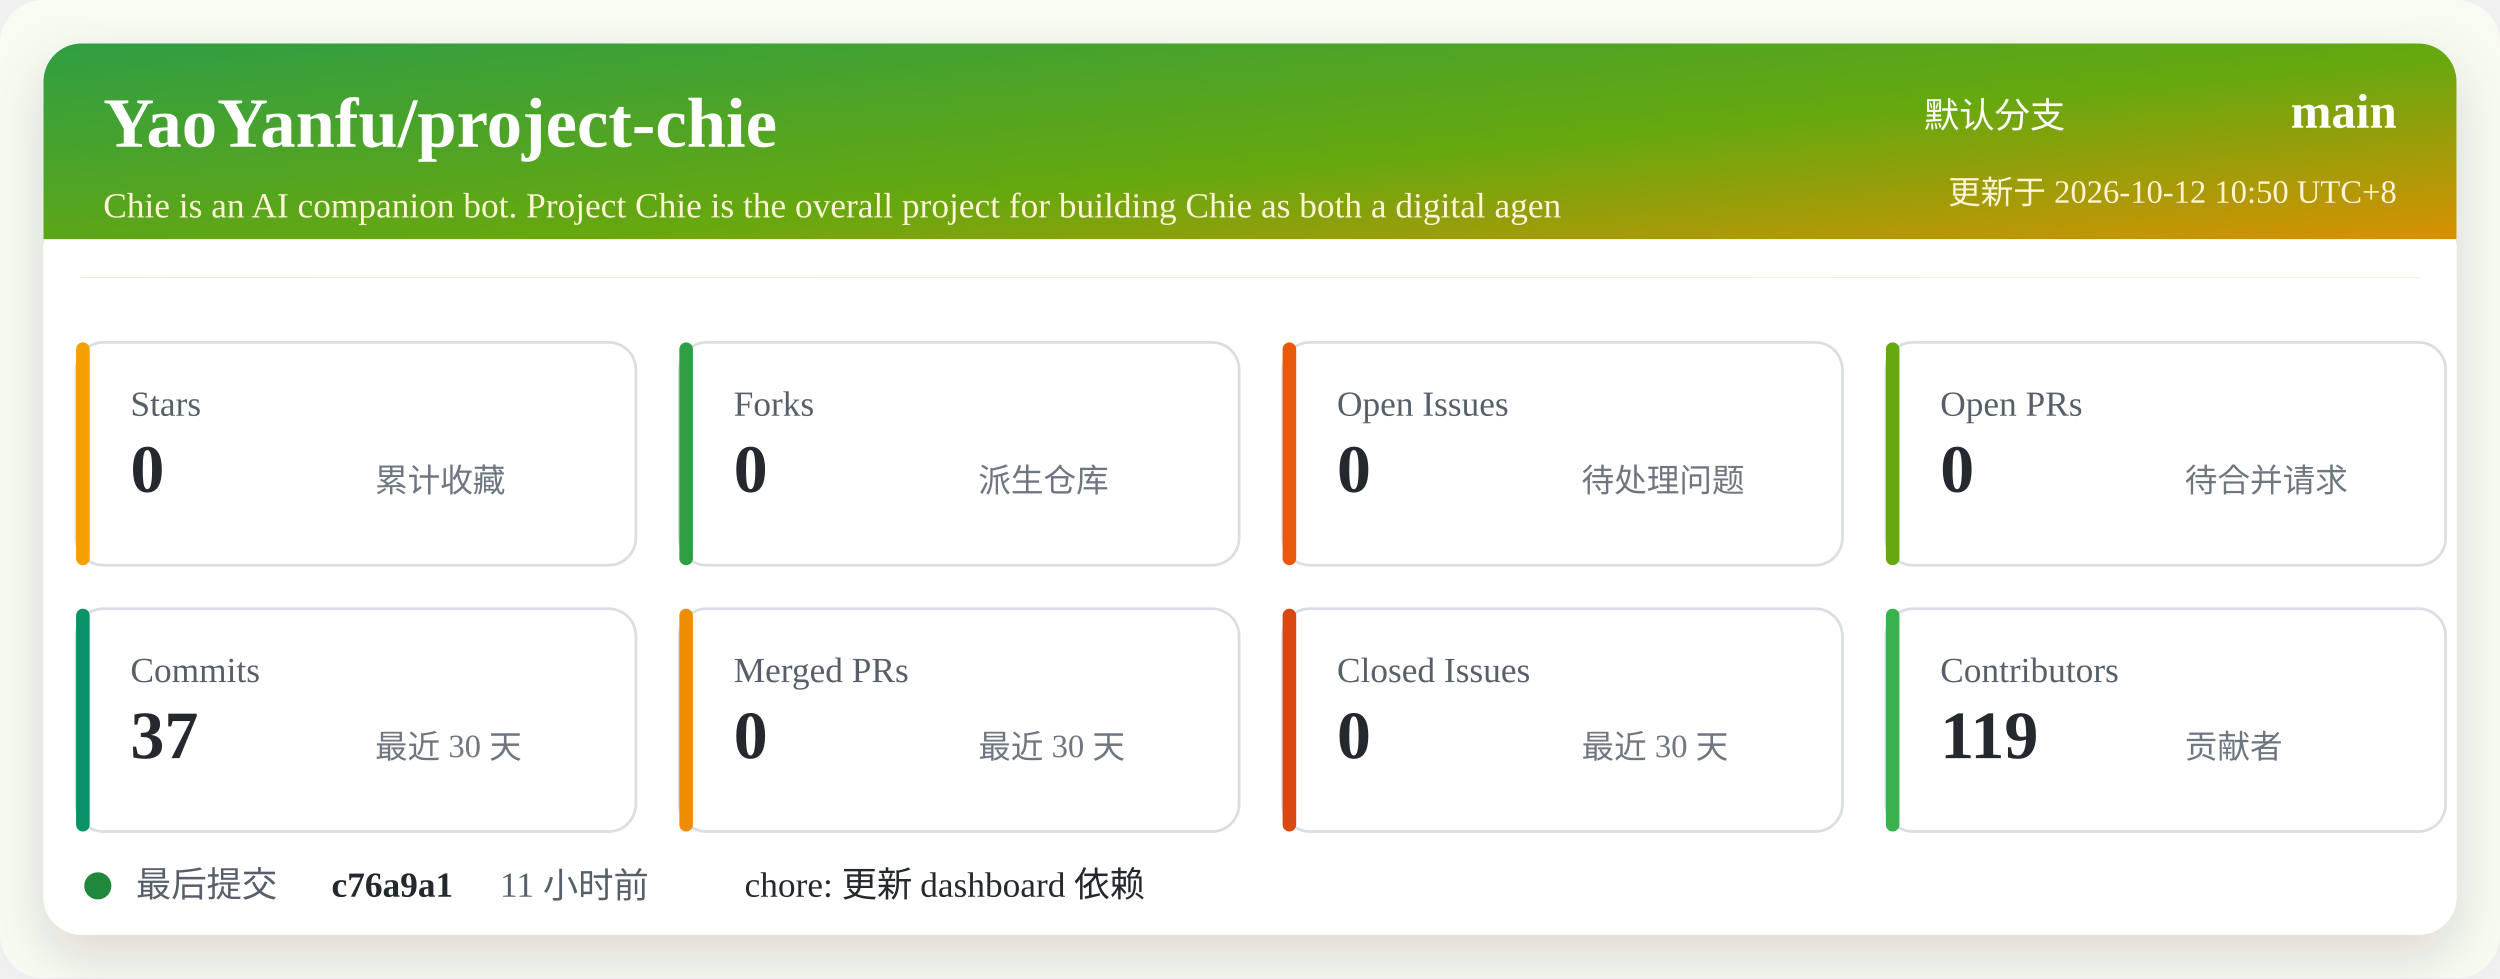
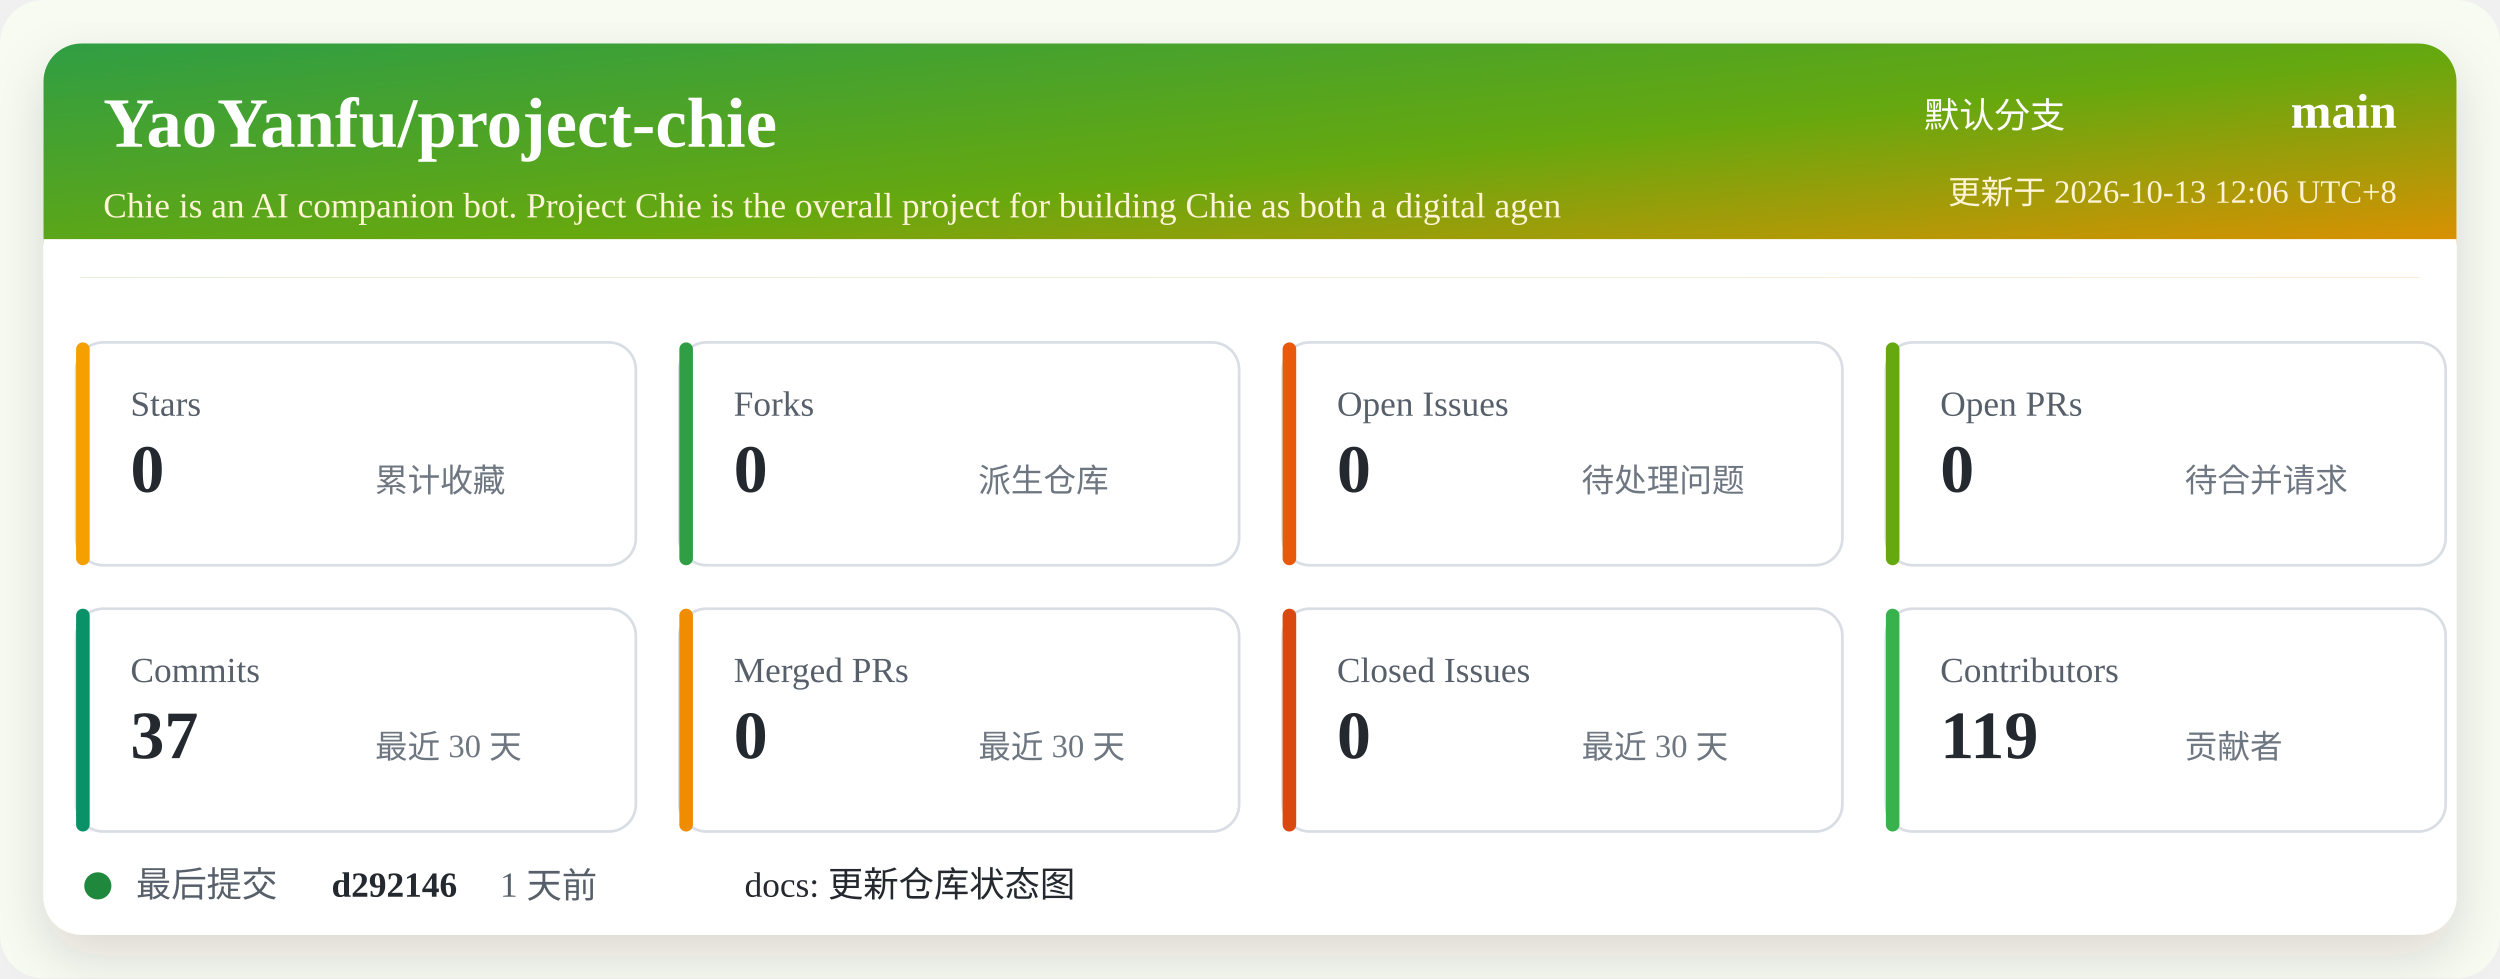
<svg xmlns="http://www.w3.org/2000/svg" width="920" height="360" viewBox="0 0 920 360" role="img" aria-labelledby="title desc">
  <defs>
    <linearGradient id="header" x1="0" x2="1" y1="0" y2="1">
      <stop offset="0%" stop-color="#2f9e44" />
      <stop offset="52%" stop-color="#66a80f" />
      <stop offset="100%" stop-color="#f08c00" />
    </linearGradient>
    <filter id="shadow" x="-5%" y="-5%" width="110%" height="110%">
      <feDropShadow dx="0" dy="8" stdDeviation="10" flood-color="#2b2318" flood-opacity="0.14" />
    </filter>
  </defs>
  <rect width="920" height="360" rx="16" fill="#f7fbf2" />
  <rect x="16" y="16" width="888" height="328" rx="14" fill="#ffffff" filter="url(#shadow)" />
  <rect x="16" y="16" width="888" height="86" rx="14" fill="url(#header)" />
  <path d="M16 88 H904 V102 H16 Z" fill="#ffffff" />
  <text x="38" y="54" fill="#ffffff" font-size="26" font-weight="700">YaoYanfu/project-chie</text>
  <text x="38" y="80" fill="#fff4d6" font-size="13">Chie is an AI companion bot. Project Chie is the overall project for building Chie as both a digital agen</text>
  <text x="760" y="47" fill="#ffffff" font-size="13" text-anchor="end">默认分支</text>
  <text x="882" y="47" fill="#ffffff" font-size="18" font-weight="700" text-anchor="end">main</text>
-   <text x="882" y="75" fill="#fff4d6" font-size="12" text-anchor="end">更新于 2026-10-12 10:50 UTC+8</text>
+   <text x="882" y="75" fill="#fff4d6" font-size="12" text-anchor="end">更新于 2026-10-13 12:06 UTC+8</text>
  <g transform="translate(28 126)">
    <rect width="206" height="82" rx="10" fill="#ffffff" stroke="#d8dee4" />
    <rect x="0" y="0" width="5" height="82" rx="2.5" fill="#f59f00" />
    <text x="20" y="27" fill="#57606a" font-size="13">Stars</text>
    <text x="20" y="55" fill="#24292f" font-size="25" font-weight="700">0</text>
    <text x="110" y="55" fill="#6e7781" font-size="12">累计收藏</text>
  </g>
  <g transform="translate(250 126)">
    <rect width="206" height="82" rx="10" fill="#ffffff" stroke="#d8dee4" />
    <rect x="0" y="0" width="5" height="82" rx="2.5" fill="#2f9e44" />
    <text x="20" y="27" fill="#57606a" font-size="13">Forks</text>
    <text x="20" y="55" fill="#24292f" font-size="25" font-weight="700">0</text>
    <text x="110" y="55" fill="#6e7781" font-size="12">派生仓库</text>
  </g>
  <g transform="translate(472 126)">
    <rect width="206" height="82" rx="10" fill="#ffffff" stroke="#d8dee4" />
    <rect x="0" y="0" width="5" height="82" rx="2.5" fill="#e8590c" />
    <text x="20" y="27" fill="#57606a" font-size="13">Open Issues</text>
    <text x="20" y="55" fill="#24292f" font-size="25" font-weight="700">0</text>
    <text x="110" y="55" fill="#6e7781" font-size="12">待处理问题</text>
  </g>
  <g transform="translate(694 126)">
    <rect width="206" height="82" rx="10" fill="#ffffff" stroke="#d8dee4" />
    <rect x="0" y="0" width="5" height="82" rx="2.5" fill="#66a80f" />
    <text x="20" y="27" fill="#57606a" font-size="13">Open PRs</text>
    <text x="20" y="55" fill="#24292f" font-size="25" font-weight="700">0</text>
    <text x="110" y="55" fill="#6e7781" font-size="12">待合并请求</text>
  </g>
  <g transform="translate(28 224)">
    <rect width="206" height="82" rx="10" fill="#ffffff" stroke="#d8dee4" />
    <rect x="0" y="0" width="5" height="82" rx="2.5" fill="#099268" />
    <text x="20" y="27" fill="#57606a" font-size="13">Commits</text>
    <text x="20" y="55" fill="#24292f" font-size="25" font-weight="700">37</text>
    <text x="110" y="55" fill="#6e7781" font-size="12">最近 30 天</text>
  </g>
  <g transform="translate(250 224)">
    <rect width="206" height="82" rx="10" fill="#ffffff" stroke="#d8dee4" />
    <rect x="0" y="0" width="5" height="82" rx="2.5" fill="#f08c00" />
    <text x="20" y="27" fill="#57606a" font-size="13">Merged PRs</text>
    <text x="20" y="55" fill="#24292f" font-size="25" font-weight="700">0</text>
    <text x="110" y="55" fill="#6e7781" font-size="12">最近 30 天</text>
  </g>
  <g transform="translate(472 224)">
    <rect width="206" height="82" rx="10" fill="#ffffff" stroke="#d8dee4" />
    <rect x="0" y="0" width="5" height="82" rx="2.5" fill="#d9480f" />
    <text x="20" y="27" fill="#57606a" font-size="13">Closed Issues</text>
    <text x="20" y="55" fill="#24292f" font-size="25" font-weight="700">0</text>
    <text x="110" y="55" fill="#6e7781" font-size="12">最近 30 天</text>
  </g>
  <g transform="translate(694 224)">
    <rect width="206" height="82" rx="10" fill="#ffffff" stroke="#d8dee4" />
    <rect x="0" y="0" width="5" height="82" rx="2.5" fill="#37b24d" />
    <text x="20" y="27" fill="#57606a" font-size="13">Contributors</text>
    <text x="20" y="55" fill="#24292f" font-size="25" font-weight="700">119</text>
    <text x="110" y="55" fill="#6e7781" font-size="12">贡献者</text>
  </g>
  <g transform="translate(28 318)">
    <circle cx="8" cy="8" r="5" fill="#1f883d" />
    <text x="22" y="12" fill="#57606a" font-size="13">最后提交</text>
-     <text x="94" y="12" fill="#24292f" font-size="13" font-weight="700">c76a9a1</text>
-     <text x="156" y="12" fill="#57606a" font-size="13">11 小时前</text>
-     <text x="246" y="12" fill="#24292f" font-size="13">chore: 更新 dashboard 依赖</text>
+     <text x="94" y="12" fill="#24292f" font-size="13" font-weight="700">d292146</text>
+     <text x="156" y="12" fill="#57606a" font-size="13">1 天前</text>
+     <text x="246" y="12" fill="#24292f" font-size="13">docs: 更新仓库状态图</text>
  </g>
</svg>
